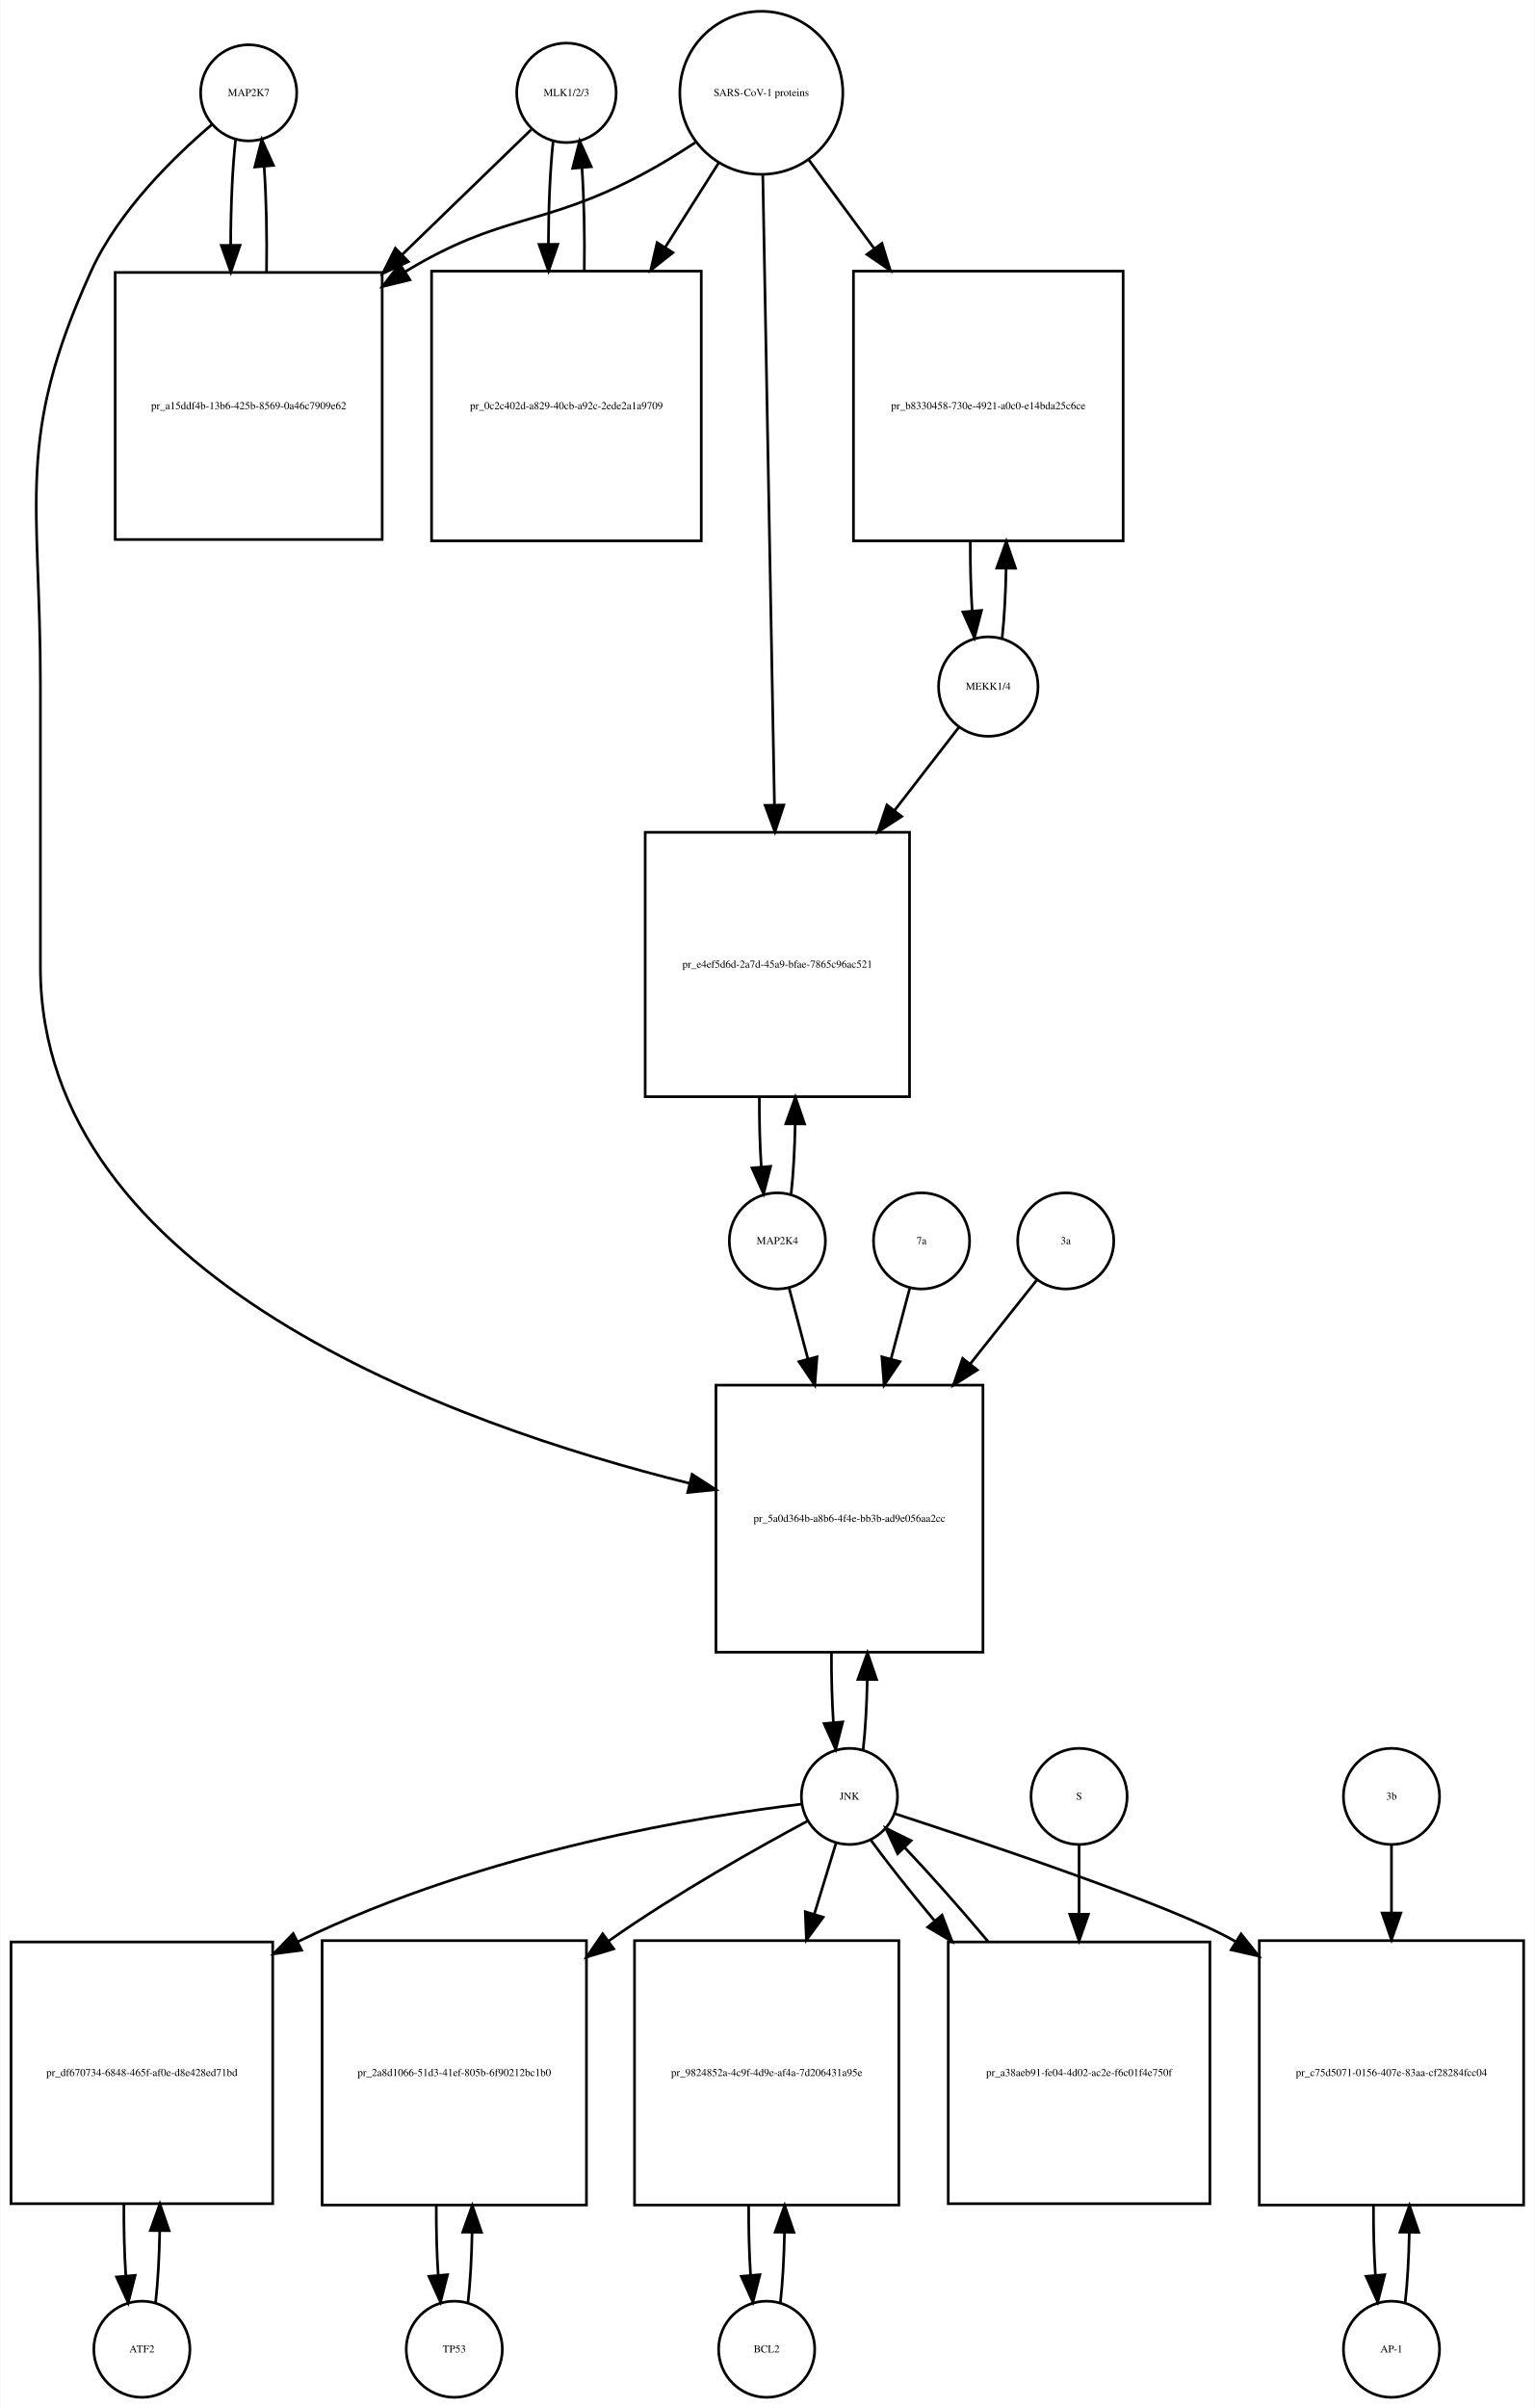
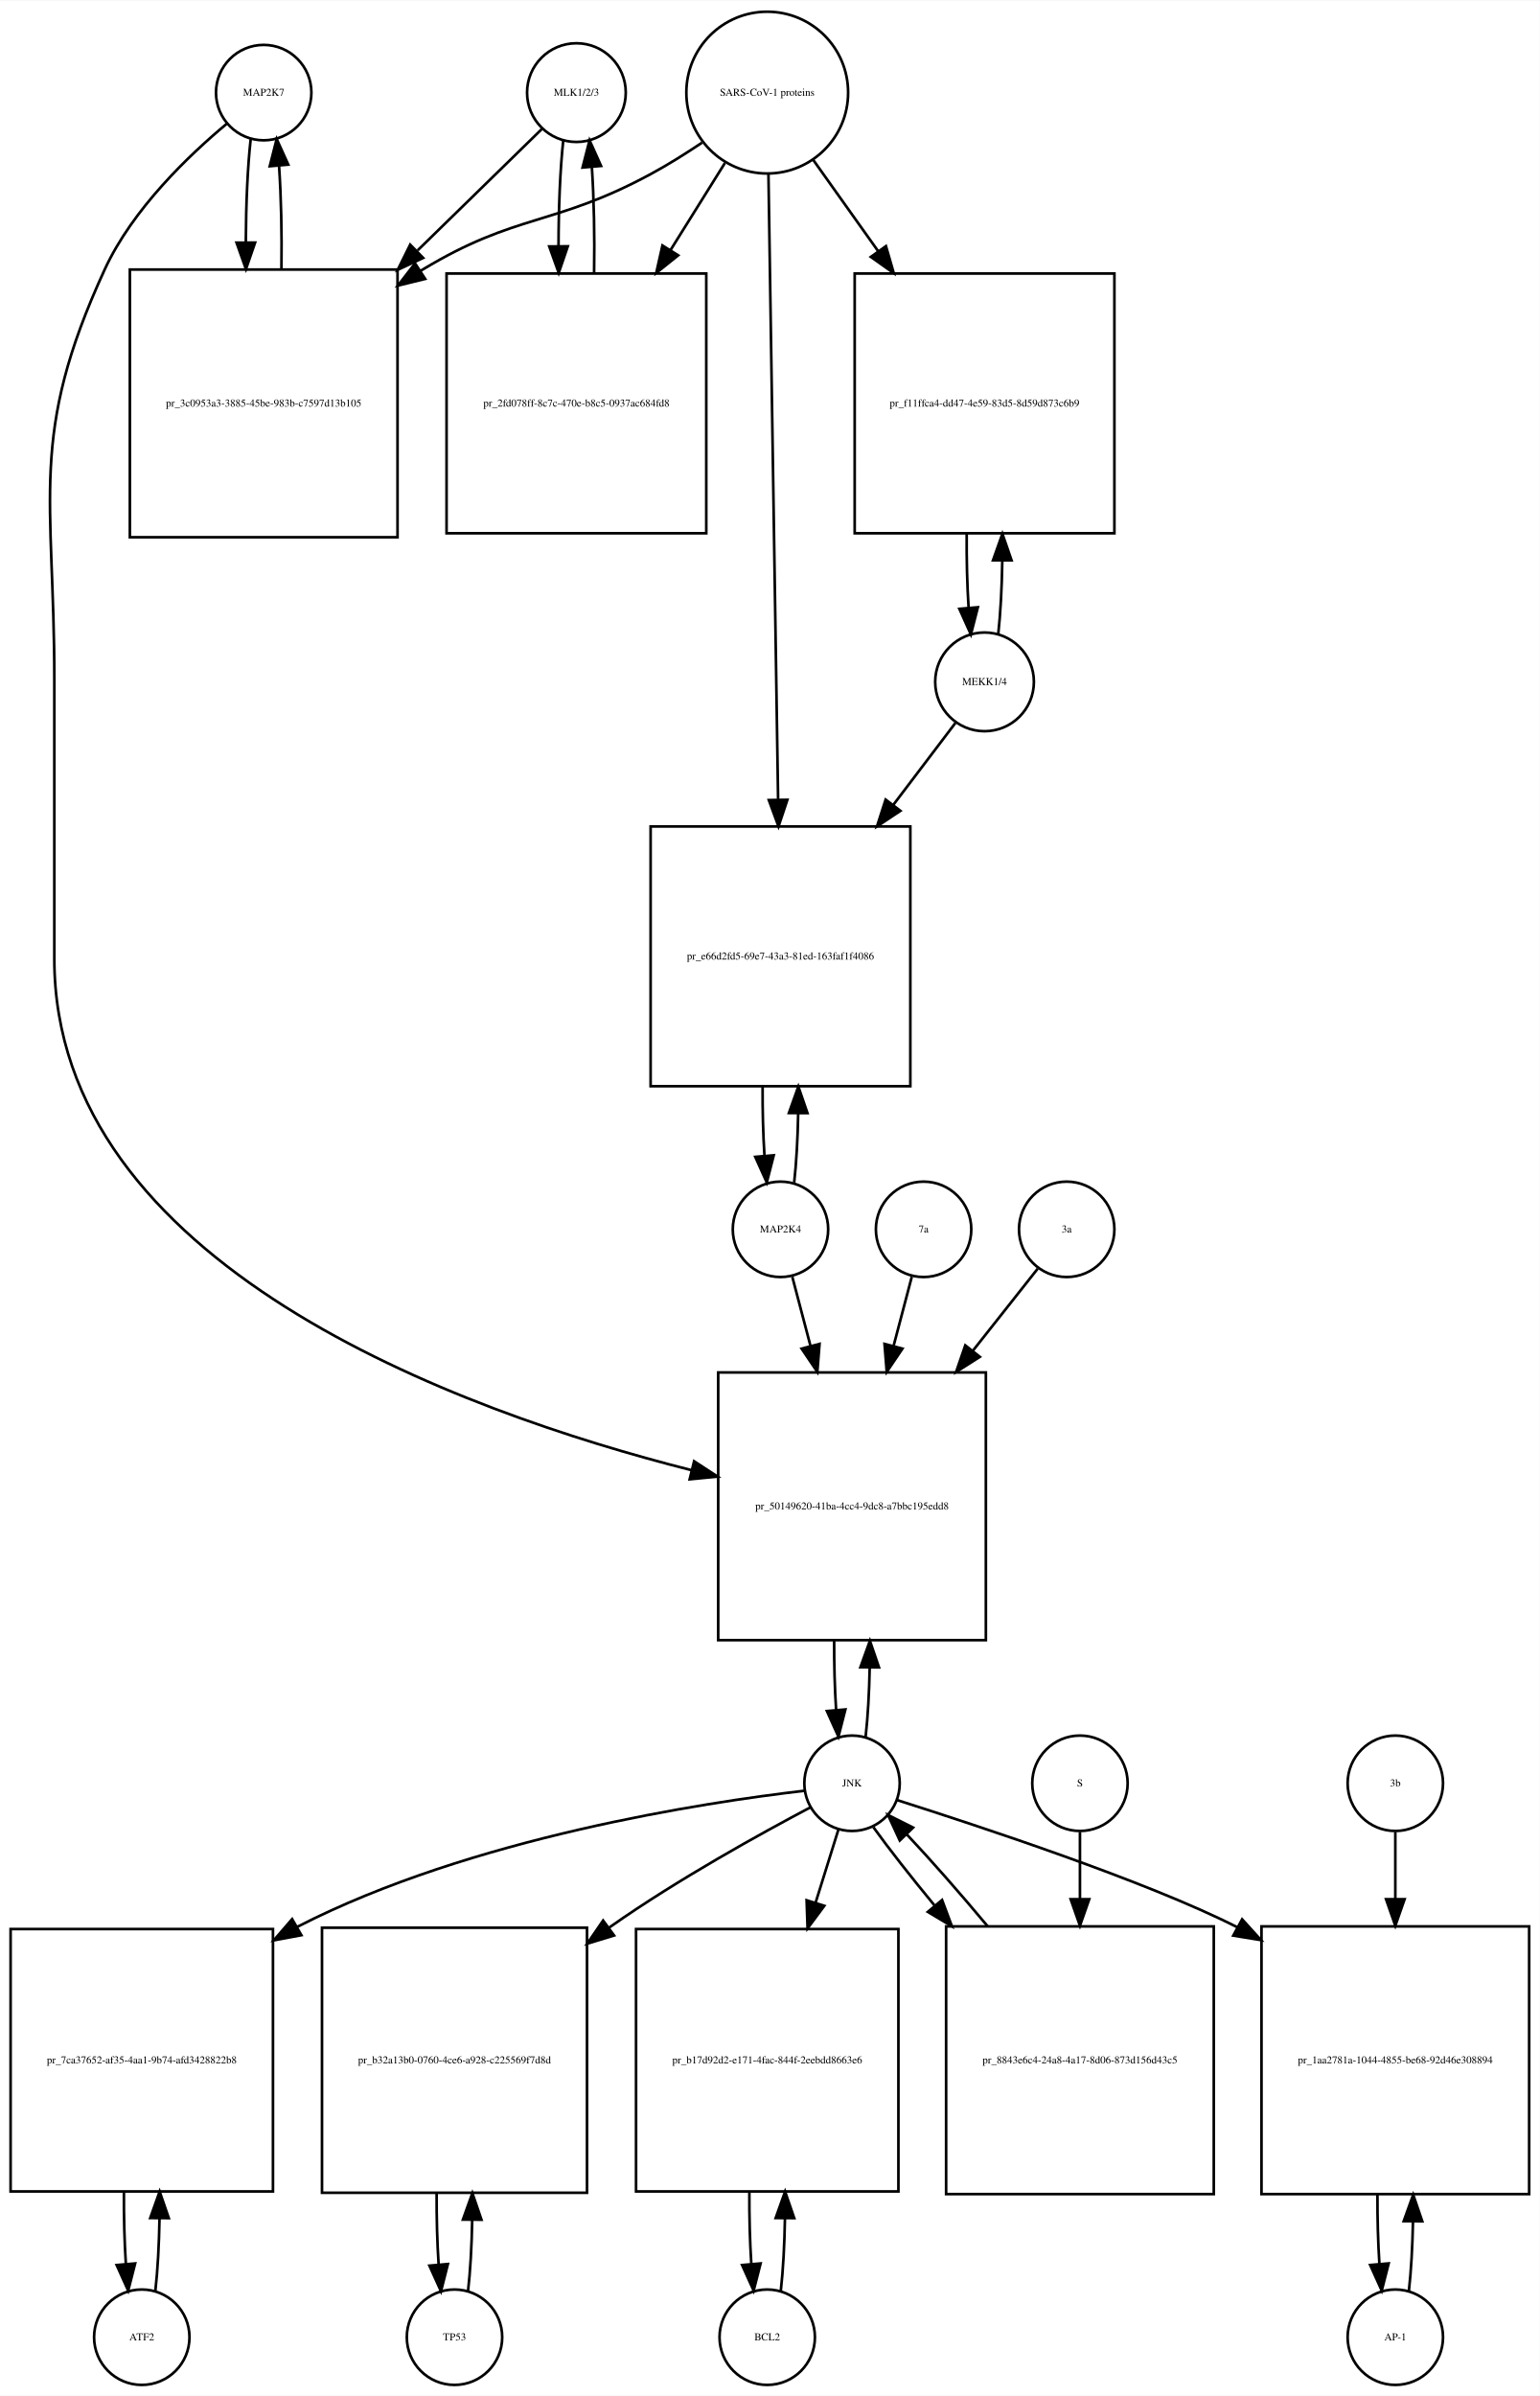
- <svg xmlns="http://www.w3.org/2000/svg" width="575pt" height="902pt" viewBox="0.00 0.00 574.50 901.64">
-   <g id="graph0" class="graph" transform="scale(1 1) rotate(0) translate(4 897.641)">
-     <polygon fill="white" stroke="none" points="-4,4 -4,-897.641 570.5,-897.641 570.5,4 -4,4" />
+ <svg xmlns="http://www.w3.org/2000/svg" width="581pt" height="904pt" viewBox="0.00 0.00 581.00 903.64">
+   <g id="graph0" class="graph" transform="scale(1 1) rotate(0) translate(4 899.641)">
+     <polygon fill="white" stroke="none" points="-4,4 -4,-899.641 577,-899.641 577,4 -4,4" />
    <g id="node1" class="node">
-       <ellipse fill="none" stroke="black" cx="89" cy="-862.882" rx="18" ry="18" />
-       <text text-anchor="middle" x="89" y="-861.682" font-family="Times,serif" font-size="4.00">MAP2K7</text>
+       <ellipse fill="none" stroke="black" cx="95.5" cy="-864.882" rx="18" ry="18" />
+       <text text-anchor="middle" x="95.5" y="-863.682" font-family="Times,serif" font-size="4.00">MAP2K7</text>
    </g>
    <g id="node2" class="node">
-       <polygon fill="none" stroke="black" points="139,-795.623 39,-795.623 39,-695.623 139,-695.623 139,-795.623" />
-       <text text-anchor="middle" x="89" y="-744.423" font-family="Times,serif" font-size="4.00">pr_a15ddf4b-13b6-425b-8569-0a46c7909e62</text>
+       <polygon fill="none" stroke="black" points="146,-798.123 45,-798.123 45,-697.123 146,-697.123 146,-798.123" />
+       <text text-anchor="middle" x="95.5" y="-746.423" font-family="Times,serif" font-size="4.00">pr_3c0953a3-3885-45be-983b-c7597d13b105</text>
    </g>
    <g id="edge1" class="edge">
-       <path fill="none" stroke="black" d="M84.099,-845.368C82.909,-834.798 82.293,-820.377 82.252,-805.823" />
-       <polygon fill="black" stroke="black" points="85.752,-805.793 82.315,-795.771 78.752,-805.749 85.752,-805.793" />
+       <path fill="none" stroke="black" d="M90.599,-847.368C89.432,-837 88.817,-822.927 88.755,-808.656" />
+       <polygon fill="black" stroke="black" points="92.257,-808.298 88.808,-798.281 85.257,-808.263 92.257,-808.298" />
    </g>
    <g id="node20" class="node">
-       <polygon fill="none" stroke="black" points="364,-379 264,-379 264,-279 364,-279 364,-379" />
-       <text text-anchor="middle" x="314" y="-327.8" font-family="Times,serif" font-size="4.00">pr_5a0d364b-a8b6-4f4e-bb3b-ad9e056aa2cc</text>
+       <polygon fill="none" stroke="black" points="368,-382 267,-382 267,-281 368,-281 368,-382" />
+       <text text-anchor="middle" x="317.5" y="-330.3" font-family="Times,serif" font-size="4.00">pr_50149620-41ba-4cc4-9dc8-a7bbc195edd8</text>
    </g>
    <g id="edge2" class="edge">
-       <path fill="none" stroke="black" d="M75.138,-850.944C61.18,-839.067 40.286,-818.742 30,-796.123 1.35,-733.12 11,-710.773 11,-641.562 11,-641.562 11,-641.562 11,-535.5 11,-419.215 165.748,-364.182 254.063,-342.244" />
-       <polygon fill="black" stroke="black" points="255.066,-345.602 263.966,-339.853 253.424,-338.798 255.066,-345.602" />
+       <path fill="none" stroke="black" d="M81.665,-853.214C67.471,-841.412 46.024,-821.011 35.5,-798.123 6.587,-735.241 16.5,-712.773 16.5,-643.562 16.5,-643.562 16.5,-643.562 16.5,-538 16.5,-422.697 169.015,-367.419 256.917,-345.135" />
+       <polygon fill="black" stroke="black" points="257.908,-348.496 266.78,-342.704 256.233,-341.699 257.908,-348.496" />
    </g>
    <g id="edge3" class="edge">
-       <path fill="none" stroke="black" d="M95.685,-795.771C95.895,-809.357 95.596,-823.587 94.787,-835.349" />
-       <polygon fill="black" stroke="black" points="91.296,-835.099 93.901,-845.368 98.268,-835.716 91.296,-835.099" />
+       <path fill="none" stroke="black" d="M102.192,-798.281C102.387,-811.615 102.091,-825.53 101.304,-837.095" />
+       <polygon fill="black" stroke="black" points="97.791,-837.1 100.401,-847.368 104.764,-837.714 97.791,-837.1" />
    </g>
    <g id="node3" class="node">
-       <ellipse fill="none" stroke="black" cx="208" cy="-862.882" rx="18.623" ry="18.623" />
-       <text text-anchor="middle" x="208" y="-861.682" font-family="Times,serif" font-size="4.00">MLK1/2/3</text>
+       <ellipse fill="none" stroke="black" cx="213.5" cy="-864.882" rx="18.623" ry="18.623" />
+       <text text-anchor="middle" x="213.5" y="-863.682" font-family="Times,serif" font-size="4.00">MLK1/2/3</text>
    </g>
    <g id="edge4" class="edge">
-       <path fill="none" stroke="black" d="M194.81,-849.107C182.897,-837.568 164.502,-819.751 146.37,-802.19" />
-       <polygon fill="black" stroke="black" points="148.798,-799.669 139.18,-795.225 143.928,-804.697 148.798,-799.669" />
+       <path fill="none" stroke="black" d="M200.421,-851.107C188.87,-839.824 171.173,-822.539 153.585,-805.359" />
+       <polygon fill="black" stroke="black" points="155.672,-802.504 146.072,-798.021 150.78,-807.512 155.672,-802.504" />
    </g>
    <g id="node5" class="node">
-       <polygon fill="none" stroke="black" points="258.5,-796.123 157.5,-796.123 157.5,-695.123 258.5,-695.123 258.5,-796.123" />
-       <text text-anchor="middle" x="208" y="-744.423" font-family="Times,serif" font-size="4.00">pr_0c2c402d-a829-40cb-a92c-2ede2a1a9709</text>
+       <polygon fill="none" stroke="black" points="262.5,-796.623 164.5,-796.623 164.5,-698.623 262.5,-698.623 262.5,-796.623" />
+       <text text-anchor="middle" x="213.5" y="-746.423" font-family="Times,serif" font-size="4.00">pr_2fd078ff-8c7c-470e-b8c5-0937ac684fd8</text>
    </g>
    <g id="edge5" class="edge">
-       <path fill="none" stroke="black" d="M203.045,-844.875C201.906,-834.495 201.309,-820.537 201.254,-806.407" />
-       <polygon fill="black" stroke="black" points="204.756,-806.155 201.31,-796.136 197.756,-806.117 204.756,-806.155" />
+       <path fill="none" stroke="black" d="M208.545,-846.875C207.367,-836.14 206.769,-821.578 206.75,-806.956" />
+       <polygon fill="black" stroke="black" points="210.251,-806.897 206.83,-796.869 203.251,-806.841 210.251,-806.897" />
    </g>
    <g id="node4" class="node">
-       <ellipse fill="none" stroke="black" cx="281" cy="-862.882" rx="30.52" ry="30.52" />
-       <text text-anchor="middle" x="281" y="-861.682" font-family="Times,serif" font-size="4.00">SARS-CoV-1 proteins</text>
+       <ellipse fill="none" stroke="black" cx="285.5" cy="-864.882" rx="30.52" ry="30.52" />
+       <text text-anchor="middle" x="285.5" y="-863.682" font-family="Times,serif" font-size="4.00">SARS-CoV-1 proteins</text>
    </g>
    <g id="edge6" class="edge">
-       <path fill="none" stroke="black" d="M256.304,-844.302C249.847,-840.056 242.79,-835.713 236,-832.123 198.642,-812.374 184.175,-817.965 148,-796.123 147.907,-796.067 147.814,-796.011 147.721,-795.954" />
-       <polygon fill="black" stroke="black" points="149.383,-792.86 139.091,-790.344 145.568,-798.729 149.383,-792.86" />
+       <path fill="none" stroke="black" d="M260.908,-846C254.721,-841.853 247.99,-837.631 241.5,-834.123 205.049,-814.419 190.973,-819.538 155.5,-798.123 155.207,-797.946 154.915,-797.768 154.622,-797.589" />
+       <polygon fill="black" stroke="black" points="156.434,-794.592 146.145,-792.064 152.612,-800.457 156.434,-794.592" />
    </g>
    <g id="edge7" class="edge">
-       <path fill="none" stroke="black" d="M264.98,-836.588C259.027,-827.189 251.999,-816.092 244.949,-804.961" />
-       <polygon fill="black" stroke="black" points="247.878,-803.045 239.57,-796.469 241.964,-806.79 247.878,-803.045" />
+       <path fill="none" stroke="black" d="M269.521,-838.303C263.446,-828.578 256.257,-817.069 249.089,-805.594" />
+       <polygon fill="black" stroke="black" points="251.897,-803.483 243.63,-796.856 245.96,-807.192 251.897,-803.483" />
    </g>
    <g id="node17" class="node">
-       <polygon fill="none" stroke="black" points="416.5,-796.123 315.5,-796.123 315.5,-695.123 416.5,-695.123 416.5,-796.123" />
-       <text text-anchor="middle" x="366" y="-744.423" font-family="Times,serif" font-size="4.00">pr_b8330458-730e-4921-a0c0-e14bda25c6ce</text>
+       <polygon fill="none" stroke="black" points="416.5,-796.623 318.5,-796.623 318.5,-698.623 416.5,-698.623 416.5,-796.623" />
+       <text text-anchor="middle" x="367.5" y="-746.423" font-family="Times,serif" font-size="4.00">pr_f11ffca4-dd47-4e59-83d5-8d59d873c6b9</text>
    </g>
    <g id="edge8" class="edge">
-       <path fill="none" stroke="black" d="M298.819,-837.72C306.018,-827.959 314.662,-816.237 323.317,-804.501" />
-       <polygon fill="black" stroke="black" points="326.174,-806.524 329.292,-796.399 320.54,-802.369 326.174,-806.524" />
+       <path fill="none" stroke="black" d="M302.89,-839.439C310.071,-829.345 318.718,-817.191 327.317,-805.104" />
+       <polygon fill="black" stroke="black" points="330.299,-806.95 333.244,-796.773 324.595,-802.892 330.299,-806.95" />
    </g>
    <g id="node19" class="node">
-       <polygon fill="none" stroke="black" points="336.5,-586 237.5,-586 237.5,-487 336.5,-487 336.5,-586" />
-       <text text-anchor="middle" x="287" y="-535.3" font-family="Times,serif" font-size="4.00">pr_e4ef5d6d-2a7d-45a9-bfae-7865c96ac521</text>
+       <polygon fill="none" stroke="black" points="339.5,-588 241.5,-588 241.5,-490 339.5,-490 339.5,-588" />
+       <text text-anchor="middle" x="290.5" y="-537.8" font-family="Times,serif" font-size="4.00">pr_e66d2fd5-69e7-43a3-81ed-163faf1f4086</text>
    </g>
    <g id="edge9" class="edge">
-       <path fill="none" stroke="black" d="M281.554,-831.947C282.542,-778.538 284.624,-665.93 285.909,-596.49" />
-       <polygon fill="black" stroke="black" points="289.414,-596.214 286.1,-586.151 282.416,-596.085 289.414,-596.214" />
+       <path fill="none" stroke="black" d="M285.961,-833.993C286.787,-780.518 288.53,-667.603 289.6,-598.319" />
+       <polygon fill="black" stroke="black" points="293.104,-598.061 289.759,-588.008 286.105,-597.953 293.104,-598.061" />
    </g>
    <g id="edge10" class="edge">
-       <path fill="none" stroke="black" d="M214.69,-796.136C214.886,-809.333 214.601,-823.11 213.836,-834.624" />
-       <polygon fill="black" stroke="black" points="210.324,-834.612 212.955,-844.875 217.299,-835.212 210.324,-834.612" />
+       <path fill="none" stroke="black" d="M220.17,-796.869C220.404,-810.485 220.124,-824.819 219.33,-836.72" />
+       <polygon fill="black" stroke="black" points="215.826,-836.612 218.455,-846.875 222.8,-837.213 215.826,-836.612" />
    </g>
    <g id="node6" class="node">
-       <ellipse fill="none" stroke="black" cx="49" cy="-18" rx="18" ry="18" />
-       <text text-anchor="middle" x="49" y="-16.8" font-family="Times,serif" font-size="4.00">ATF2</text>
+       <ellipse fill="none" stroke="black" cx="49.5" cy="-18" rx="18" ry="18" />
+       <text text-anchor="middle" x="49.5" y="-16.8" font-family="Times,serif" font-size="4.00">ATF2</text>
    </g>
    <g id="node7" class="node">
-       <polygon fill="none" stroke="black" points="98,-170.5 7.10543e-15,-170.5 7.10543e-15,-72.5 98,-72.5 98,-170.5" />
-       <text text-anchor="middle" x="49" y="-120.3" font-family="Times,serif" font-size="4.00">pr_df670734-6848-465f-af0e-d8e428ed71bd</text>
+       <polygon fill="none" stroke="black" points="99,-172 0,-172 0,-73 99,-73 99,-172" />
+       <text text-anchor="middle" x="49.5" y="-121.3" font-family="Times,serif" font-size="4.00">pr_7ca37652-af35-4aa1-9b74-afd3428822b8</text>
    </g>
    <g id="edge11" class="edge">
-       <path fill="none" stroke="black" d="M54.126,-35.405C54.987,-42.923 55.506,-52.335 55.682,-62.135" />
-       <polygon fill="black" stroke="black" points="52.184,-62.446 55.742,-72.425 59.184,-62.405 52.184,-62.446" />
+       <path fill="none" stroke="black" d="M54.626,-35.566C55.496,-43.238 56.017,-52.864 56.188,-62.873" />
+       <polygon fill="black" stroke="black" points="52.688,-62.971 56.242,-72.951 59.688,-62.933 52.688,-62.971" />
    </g>
    <g id="edge12" class="edge">
-       <path fill="none" stroke="black" d="M42.258,-72.425C42.2,-63.162 42.443,-53.78 42.987,-45.517" />
-       <polygon fill="black" stroke="black" points="46.486,-45.672 43.874,-35.405 39.513,-45.06 46.486,-45.672" />
+       <path fill="none" stroke="black" d="M42.758,-72.951C42.7,-63.597 42.943,-54.122 43.487,-45.779" />
+       <polygon fill="black" stroke="black" points="46.995,-45.832 44.374,-35.566 40.021,-45.226 46.995,-45.832" />
    </g>
    <g id="node8" class="node">
-       <ellipse fill="none" stroke="black" cx="314" cy="-225" rx="18" ry="18" />
-       <text text-anchor="middle" x="314" y="-223.8" font-family="Times,serif" font-size="4.00">JNK</text>
+       <ellipse fill="none" stroke="black" cx="317.5" cy="-227" rx="18" ry="18" />
+       <text text-anchor="middle" x="317.5" y="-225.8" font-family="Times,serif" font-size="4.00">JNK</text>
    </g>
    <g id="edge13" class="edge">
-       <path fill="none" stroke="black" d="M296.165,-222.129C260.635,-217.862 178.946,-205.33 107.431,-170.623" />
-       <polygon fill="black" stroke="black" points="108.822,-167.406 98.315,-166.047 105.682,-173.662 108.822,-167.406" />
+       <path fill="none" stroke="black" d="M299.488,-224.174C262.073,-219.809 173.973,-206.523 108.5,-173 108.403,-172.95 108.307,-172.901 108.21,-172.851" />
+       <polygon fill="black" stroke="black" points="109.719,-169.682 99.305,-167.735 106.232,-175.751 109.719,-169.682" />
    </g>
    <g id="node10" class="node">
-       <polygon fill="none" stroke="black" points="215.5,-171 116.5,-171 116.5,-72 215.5,-72 215.5,-171" />
-       <text text-anchor="middle" x="166" y="-120.3" font-family="Times,serif" font-size="4.00">pr_2a8d1066-51d3-41ef-805b-6f90212bc1b0</text>
+       <polygon fill="none" stroke="black" points="217.5,-172.5 117.5,-172.5 117.5,-72.5 217.5,-72.5 217.5,-172.5" />
+       <text text-anchor="middle" x="167.5" y="-121.3" font-family="Times,serif" font-size="4.00">pr_b32a13b0-0760-4ce6-a928-c225569f7d8d</text>
    </g>
    <g id="edge14" class="edge">
-       <path fill="none" stroke="black" d="M298.232,-215.742C279.874,-205.897 248.894,-188.559 224,-171 223.913,-170.939 223.826,-170.877 223.738,-170.815" />
-       <polygon fill="black" stroke="black" points="225.71,-167.921 215.573,-164.837 221.574,-173.569 225.71,-167.921" />
+       <path fill="none" stroke="black" d="M301.872,-217.954C283.339,-208.175 251.777,-190.769 226.5,-173 226.223,-172.805 225.946,-172.61 225.669,-172.413" />
+       <polygon fill="black" stroke="black" points="227.713,-169.573 217.58,-166.48 223.573,-175.217 227.713,-169.573" />
    </g>
    <g id="node12" class="node">
-       <polygon fill="none" stroke="black" points="332.5,-171 233.5,-171 233.5,-72 332.5,-72 332.5,-171" />
-       <text text-anchor="middle" x="283" y="-120.3" font-family="Times,serif" font-size="4.00">pr_9824852a-4c9f-4d9e-af4a-7d206431a95e</text>
+       <polygon fill="none" stroke="black" points="335,-172 236,-172 236,-73 335,-73 335,-172" />
+       <text text-anchor="middle" x="285.5" y="-121.3" font-family="Times,serif" font-size="4.00">pr_b17d92d2-e171-4fac-844f-2eebdd8663e6</text>
    </g>
    <g id="edge15" class="edge">
-       <path fill="none" stroke="black" d="M309.019,-207.692C306.734,-200.211 303.872,-190.839 300.889,-181.072" />
-       <polygon fill="black" stroke="black" points="304.151,-179.769 297.882,-171.227 297.456,-181.813 304.151,-179.769" />
+       <path fill="none" stroke="black" d="M312.359,-209.532C309.949,-201.812 306.916,-192.1 303.765,-182.004" />
+       <polygon fill="black" stroke="black" points="307.044,-180.762 300.722,-172.259 300.362,-182.848 307.044,-180.762" />
    </g>
    <g id="node14" class="node">
-       <polygon fill="none" stroke="black" points="566.5,-171 467.5,-171 467.5,-72 566.5,-72 566.5,-171" />
-       <text text-anchor="middle" x="517" y="-120.3" font-family="Times,serif" font-size="4.00">pr_c75d5071-0156-407e-83aa-cf28284fcc04</text>
+       <polygon fill="none" stroke="black" points="573,-173 472,-173 472,-72 573,-72 573,-173" />
+       <text text-anchor="middle" x="522.5" y="-121.3" font-family="Times,serif" font-size="4.00">pr_1aa2781a-1044-4855-be68-92d46e308894</text>
    </g>
    <g id="edge16" class="edge">
-       <path fill="none" stroke="black" d="M331.047,-218.523C364.077,-207.783 435.522,-183.881 458,-171 458.194,-170.889 458.388,-170.777 458.582,-170.664" />
-       <polygon fill="black" stroke="black" points="460.663,-173.491 467.287,-165.222 456.952,-167.556 460.663,-173.491" />
+       <path fill="none" stroke="black" d="M334.539,-220.644C365.065,-210.925 428.505,-190.141 462.921,-172.658" />
+       <polygon fill="black" stroke="black" points="464.694,-175.678 471.807,-167.826 461.35,-169.528 464.694,-175.678" />
    </g>
    <g id="edge17" class="edge">
-       <path fill="none" stroke="black" d="M319.141,-242.615C319.975,-249.991 320.485,-259.162 320.671,-268.733" />
-       <polygon fill="black" stroke="black" points="317.171,-268.819 320.746,-278.793 324.171,-268.767 317.171,-268.819" />
+       <path fill="none" stroke="black" d="M322.628,-244.582C323.462,-251.947 323.975,-261.111 324.165,-270.684" />
+       <polygon fill="black" stroke="black" points="320.666,-270.78 324.247,-280.751 327.666,-270.723 320.666,-270.78" />
    </g>
    <g id="node23" class="node">
-       <polygon fill="none" stroke="black" points="449,-170.5 351,-170.5 351,-72.5 449,-72.5 449,-170.5" />
-       <text text-anchor="middle" x="400" y="-120.3" font-family="Times,serif" font-size="4.00">pr_a38aeb91-fe04-4d02-ac2e-f6c01f4e750f</text>
+       <polygon fill="none" stroke="black" points="454,-173 353,-173 353,-72 454,-72 454,-173" />
+       <text text-anchor="middle" x="403.5" y="-121.3" font-family="Times,serif" font-size="4.00">pr_8843e6c4-24a8-4a17-8d06-873d156d43c5</text>
    </g>
    <g id="edge18" class="edge">
-       <path fill="none" stroke="black" d="M322.052,-208.584C328.071,-200.293 336.642,-189.505 345.931,-178.384" />
-       <polygon fill="black" stroke="black" points="348.677,-180.557 352.454,-170.658 343.328,-176.041 348.677,-180.557" />
+       <path fill="none" stroke="black" d="M325.552,-210.432C331.383,-202.321 339.611,-191.841 348.565,-180.983" />
+       <polygon fill="black" stroke="black" points="351.474,-182.959 355.19,-173.038 346.098,-178.477 351.474,-182.959" />
    </g>
    <g id="node9" class="node">
-       <ellipse fill="none" stroke="black" cx="166" cy="-18" rx="18" ry="18" />
-       <text text-anchor="middle" x="166" y="-16.8" font-family="Times,serif" font-size="4.00">TP53</text>
+       <ellipse fill="none" stroke="black" cx="167.5" cy="-18" rx="18" ry="18" />
+       <text text-anchor="middle" x="167.5" y="-16.8" font-family="Times,serif" font-size="4.00">TP53</text>
    </g>
    <g id="edge19" class="edge">
-       <path fill="none" stroke="black" d="M171.154,-35.647C171.988,-43.033 172.495,-52.212 172.675,-61.78" />
-       <polygon fill="black" stroke="black" points="169.176,-61.855 172.745,-71.831 176.176,-61.807 169.176,-61.855" />
+       <path fill="none" stroke="black" d="M172.6,-35.342C173.462,-42.84 173.986,-52.236 174.172,-62.044" />
+       <polygon fill="black" stroke="black" points="170.675,-62.376 174.245,-72.352 177.674,-62.327 170.675,-62.376" />
    </g>
    <g id="edge20" class="edge">
-       <path fill="none" stroke="black" d="M159.255,-71.831C159.212,-62.877 159.449,-53.836 159.967,-45.826" />
-       <polygon fill="black" stroke="black" points="163.472,-45.911 160.846,-35.647 156.498,-45.308 163.472,-45.911" />
+       <path fill="none" stroke="black" d="M160.755,-72.352C160.71,-63.063 160.962,-53.683 161.509,-45.433" />
+       <polygon fill="black" stroke="black" points="165.007,-45.611 162.4,-35.342 158.034,-44.996 165.007,-45.611" />
    </g>
    <g id="node11" class="node">
-       <ellipse fill="none" stroke="black" cx="283" cy="-18" rx="18" ry="18" />
-       <text text-anchor="middle" x="283" y="-16.8" font-family="Times,serif" font-size="4.00">BCL2</text>
+       <ellipse fill="none" stroke="black" cx="285.5" cy="-18" rx="18" ry="18" />
+       <text text-anchor="middle" x="285.5" y="-16.8" font-family="Times,serif" font-size="4.00">BCL2</text>
    </g>
    <g id="edge21" class="edge">
-       <path fill="none" stroke="black" d="M288.154,-35.647C288.988,-43.033 289.495,-52.212 289.675,-61.78" />
-       <polygon fill="black" stroke="black" points="286.176,-61.855 289.745,-71.831 293.176,-61.807 286.176,-61.855" />
+       <path fill="none" stroke="black" d="M290.626,-35.566C291.496,-43.238 292.017,-52.864 292.187,-62.873" />
+       <polygon fill="black" stroke="black" points="288.688,-62.971 292.242,-72.951 295.688,-62.933 288.688,-62.971" />
    </g>
    <g id="edge22" class="edge">
-       <path fill="none" stroke="black" d="M276.255,-71.831C276.212,-62.877 276.449,-53.836 276.967,-45.826" />
-       <polygon fill="black" stroke="black" points="280.472,-45.911 277.846,-35.647 273.498,-45.308 280.472,-45.911" />
+       <path fill="none" stroke="black" d="M278.758,-72.951C278.701,-63.597 278.943,-54.122 279.487,-45.779" />
+       <polygon fill="black" stroke="black" points="282.995,-45.832 280.374,-35.566 276.021,-45.226 282.995,-45.832" />
    </g>
    <g id="node13" class="node">
-       <ellipse fill="none" stroke="black" cx="517" cy="-18" rx="18" ry="18" />
-       <text text-anchor="middle" x="517" y="-16.8" font-family="Times,serif" font-size="4.00">AP-1</text>
+       <ellipse fill="none" stroke="black" cx="522.5" cy="-18" rx="18" ry="18" />
+       <text text-anchor="middle" x="522.5" y="-16.8" font-family="Times,serif" font-size="4.00">AP-1</text>
    </g>
    <g id="edge23" class="edge">
-       <path fill="none" stroke="black" d="M522.154,-35.647C522.988,-43.033 523.495,-52.212 523.675,-61.78" />
-       <polygon fill="black" stroke="black" points="520.176,-61.855 523.745,-71.831 527.176,-61.807 520.176,-61.855" />
+       <path fill="none" stroke="black" d="M527.628,-35.582C528.462,-42.947 528.975,-52.111 529.165,-61.684" />
+       <polygon fill="black" stroke="black" points="525.666,-61.78 529.247,-71.751 532.666,-61.723 525.666,-61.78" />
    </g>
    <g id="edge24" class="edge">
-       <path fill="none" stroke="black" d="M510.255,-71.831C510.212,-62.877 510.449,-53.836 510.967,-45.826" />
-       <polygon fill="black" stroke="black" points="514.472,-45.911 511.846,-35.647 507.498,-45.308 514.472,-45.911" />
+       <path fill="none" stroke="black" d="M515.753,-71.751C515.722,-62.774 515.967,-53.735 516.489,-45.738" />
+       <polygon fill="black" stroke="black" points="519.993,-45.848 517.372,-35.582 513.019,-45.242 519.993,-45.848" />
    </g>
    <g id="node15" class="node">
-       <ellipse fill="none" stroke="black" cx="517" cy="-225" rx="18" ry="18" />
-       <text text-anchor="middle" x="517" y="-223.8" font-family="Times,serif" font-size="4.00">3b</text>
+       <ellipse fill="none" stroke="black" cx="522.5" cy="-227" rx="18" ry="18" />
+       <text text-anchor="middle" x="522.5" y="-225.8" font-family="Times,serif" font-size="4.00">3b</text>
    </g>
    <g id="edge25" class="edge">
-       <path fill="none" stroke="black" d="M517,-206.782C517,-199.555 517,-190.685 517,-181.444" />
-       <polygon fill="black" stroke="black" points="520.5,-181.329 517,-171.329 513.5,-181.329 520.5,-181.329" />
+       <path fill="none" stroke="black" d="M522.5,-208.612C522.5,-201.398 522.5,-192.563 522.5,-183.346" />
+       <polygon fill="black" stroke="black" points="526,-183.253 522.5,-173.253 519,-183.253 526,-183.253" />
    </g>
    <g id="node16" class="node">
-       <ellipse fill="none" stroke="black" cx="366" cy="-640.562" rx="18.623" ry="18.623" />
-       <text text-anchor="middle" x="366" y="-639.362" font-family="Times,serif" font-size="4.00">MEKK1/4</text>
+       <ellipse fill="none" stroke="black" cx="367.5" cy="-642.562" rx="18.623" ry="18.623" />
+       <text text-anchor="middle" x="367.5" y="-641.362" font-family="Times,serif" font-size="4.00">MEKK1/4</text>
    </g>
    <g id="edge26" class="edge">
-       <path fill="none" stroke="black" d="M371.193,-658.823C372.001,-666.233 372.494,-675.373 372.674,-684.897" />
-       <polygon fill="black" stroke="black" points="369.174,-684.929 372.746,-694.904 376.173,-684.878 369.174,-684.929" />
+       <path fill="none" stroke="black" d="M372.651,-660.445C373.521,-668.256 374.036,-678.045 374.196,-688.197" />
+       <polygon fill="black" stroke="black" points="370.697,-688.426 374.238,-698.412 377.697,-688.397 370.697,-688.426" />
    </g>
    <g id="edge27" class="edge">
-       <path fill="none" stroke="black" d="M355.015,-625.37C348.539,-617.004 339.874,-605.808 330.901,-594.217" />
-       <polygon fill="black" stroke="black" points="333.552,-591.924 324.663,-586.158 328.017,-596.208 333.552,-591.924" />
+       <path fill="none" stroke="black" d="M356.468,-627.01C350.116,-618.632 341.682,-607.508 332.975,-596.023" />
+       <polygon fill="black" stroke="black" points="335.755,-593.898 326.925,-588.044 330.177,-598.127 335.755,-593.898" />
    </g>
    <g id="edge28" class="edge">
-       <path fill="none" stroke="black" d="M359.254,-694.904C359.217,-685.986 359.451,-676.995 359.954,-669.003" />
-       <polygon fill="black" stroke="black" points="363.459,-669.08 360.807,-658.823 356.484,-668.495 363.459,-669.08" />
+       <path fill="none" stroke="black" d="M360.762,-698.412C360.69,-688.834 360.93,-679.104 361.483,-670.55" />
+       <polygon fill="black" stroke="black" points="364.982,-670.707 362.349,-660.445 358.007,-670.109 364.982,-670.707" />
    </g>
    <g id="node18" class="node">
-       <ellipse fill="none" stroke="black" cx="287" cy="-433" rx="18" ry="18" />
-       <text text-anchor="middle" x="287" y="-431.8" font-family="Times,serif" font-size="4.00">MAP2K4</text>
+       <ellipse fill="none" stroke="black" cx="290.5" cy="-436" rx="18" ry="18" />
+       <text text-anchor="middle" x="290.5" y="-434.8" font-family="Times,serif" font-size="4.00">MAP2K4</text>
    </g>
    <g id="edge29" class="edge">
-       <path fill="none" stroke="black" d="M292.154,-450.647C292.988,-458.033 293.495,-467.213 293.675,-476.78" />
-       <polygon fill="black" stroke="black" points="290.176,-476.855 293.745,-486.831 297.176,-476.807 290.176,-476.855" />
+       <path fill="none" stroke="black" d="M295.666,-453.678C296.5,-461.074 297.005,-470.261 297.18,-479.824" />
+       <polygon fill="black" stroke="black" points="293.68,-479.889 297.243,-489.866 300.68,-479.845 293.68,-479.889" />
    </g>
    <g id="edge30" class="edge">
-       <path fill="none" stroke="black" d="M291.459,-415.157C293.436,-407.688 295.892,-398.41 298.448,-388.752" />
-       <polygon fill="black" stroke="black" points="301.848,-389.583 301.024,-379.021 295.081,-387.792 301.848,-389.583" />
+       <path fill="none" stroke="black" d="M294.959,-418.074C296.893,-410.731 299.285,-401.648 301.782,-392.17" />
+       <polygon fill="black" stroke="black" points="305.244,-392.768 304.407,-382.207 298.475,-390.985 305.244,-392.768" />
    </g>
    <g id="edge31" class="edge">
-       <path fill="none" stroke="black" d="M280.255,-486.831C280.212,-477.877 280.449,-468.836 280.967,-460.826" />
-       <polygon fill="black" stroke="black" points="284.472,-460.911 281.846,-450.647 277.498,-460.308 284.472,-460.911" />
+       <path fill="none" stroke="black" d="M283.757,-489.866C283.707,-480.924 283.94,-471.883 284.455,-463.867" />
+       <polygon fill="black" stroke="black" points="287.962,-463.942 285.334,-453.678 280.988,-463.34 287.962,-463.942" />
    </g>
    <g id="edge32" class="edge">
-       <path fill="none" stroke="black" d="M307.254,-278.793C307.217,-269.826 307.458,-260.786 307.978,-252.783" />
-       <polygon fill="black" stroke="black" points="311.482,-252.88 308.859,-242.615 304.509,-252.275 311.482,-252.88" />
+       <path fill="none" stroke="black" d="M310.753,-280.751C310.722,-271.774 310.967,-262.735 311.489,-254.738" />
+       <polygon fill="black" stroke="black" points="314.993,-254.848 312.372,-244.582 308.019,-254.242 314.993,-254.848" />
    </g>
    <g id="node21" class="node">
-       <ellipse fill="none" stroke="black" cx="341" cy="-433" rx="18" ry="18" />
-       <text text-anchor="middle" x="341" y="-431.8" font-family="Times,serif" font-size="4.00">7a</text>
+       <ellipse fill="none" stroke="black" cx="344.5" cy="-436" rx="18" ry="18" />
+       <text text-anchor="middle" x="344.5" y="-434.8" font-family="Times,serif" font-size="4.00">7a</text>
    </g>
    <g id="edge33" class="edge">
-       <path fill="none" stroke="black" d="M336.541,-415.157C334.564,-407.688 332.108,-398.41 329.552,-388.752" />
-       <polygon fill="black" stroke="black" points="332.919,-387.792 326.976,-379.021 326.152,-389.583 332.919,-387.792" />
+       <path fill="none" stroke="black" d="M340.041,-418.074C338.107,-410.731 335.715,-401.648 333.218,-392.17" />
+       <polygon fill="black" stroke="black" points="336.525,-390.985 330.593,-382.207 329.756,-392.768 336.525,-390.985" />
    </g>
    <g id="node22" class="node">
-       <ellipse fill="none" stroke="black" cx="395" cy="-433" rx="18" ry="18" />
-       <text text-anchor="middle" x="395" y="-431.8" font-family="Times,serif" font-size="4.00">3a</text>
+       <ellipse fill="none" stroke="black" cx="398.5" cy="-436" rx="18" ry="18" />
+       <text text-anchor="middle" x="398.5" y="-434.8" font-family="Times,serif" font-size="4.00">3a</text>
    </g>
    <g id="edge34" class="edge">
-       <path fill="none" stroke="black" d="M384.076,-418.244C377.48,-409.938 368.582,-398.733 359.344,-387.099" />
-       <polygon fill="black" stroke="black" points="361.877,-384.661 352.917,-379.007 356.395,-389.014 361.877,-384.661" />
+       <path fill="none" stroke="black" d="M387.576,-421.176C381.05,-412.918 372.271,-401.809 363.138,-390.252" />
+       <polygon fill="black" stroke="black" points="365.728,-387.885 356.782,-382.209 360.236,-392.225 365.728,-387.885" />
    </g>
    <g id="edge35" class="edge">
-       <path fill="none" stroke="black" d="M366,-170.584C355.425,-183.158 344.109,-195.952 334.681,-205.865" />
-       <polygon fill="black" stroke="black" points="332.059,-203.539 327.574,-213.138 337.066,-208.431 332.059,-203.539" />
+       <path fill="none" stroke="black" d="M368.703,-173.014C358.302,-185.47 347.253,-198.063 338.031,-207.845" />
+       <polygon fill="black" stroke="black" points="335.515,-205.412 331.074,-215.031 340.544,-210.281 335.515,-205.412" />
    </g>
    <g id="node24" class="node">
-       <ellipse fill="none" stroke="black" cx="400" cy="-225" rx="18" ry="18" />
-       <text text-anchor="middle" x="400" y="-223.8" font-family="Times,serif" font-size="4.00">S</text>
+       <ellipse fill="none" stroke="black" cx="403.5" cy="-227" rx="18" ry="18" />
+       <text text-anchor="middle" x="403.5" y="-225.8" font-family="Times,serif" font-size="4.00">S</text>
    </g>
    <g id="edge36" class="edge">
-       <path fill="none" stroke="black" d="M400,-206.782C400,-199.472 400,-190.481 400,-181.125" />
-       <polygon fill="black" stroke="black" points="403.5,-180.89 400,-170.89 396.5,-180.89 403.5,-180.89" />
+       <path fill="none" stroke="black" d="M403.5,-208.612C403.5,-201.398 403.5,-192.563 403.5,-183.346" />
+       <polygon fill="black" stroke="black" points="407,-183.253 403.5,-173.253 400,-183.253 407,-183.253" />
    </g>
  </g>
</svg>
